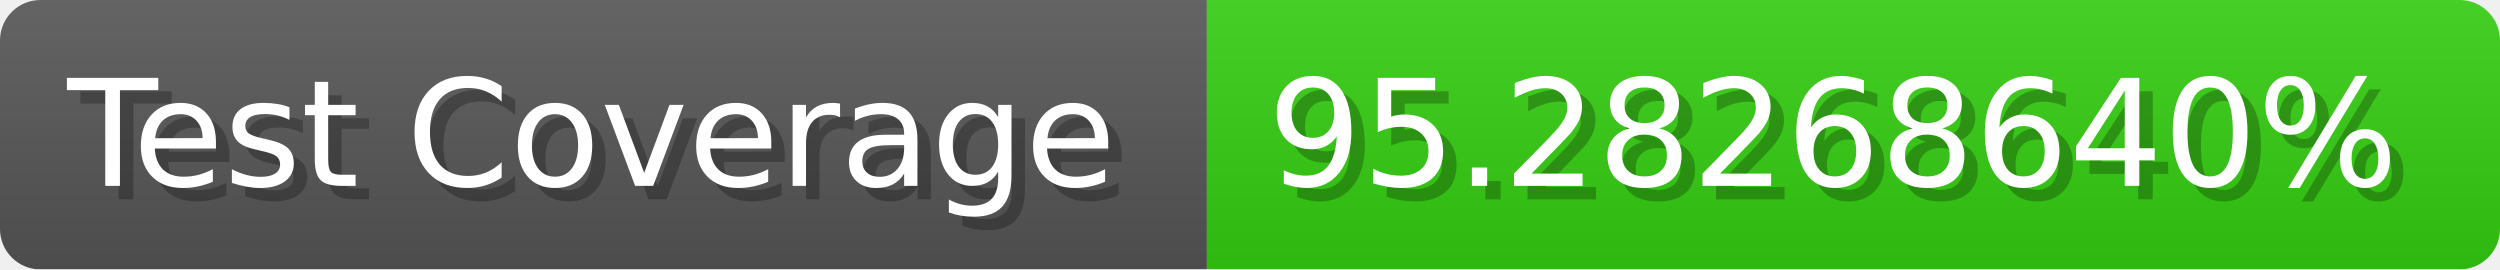
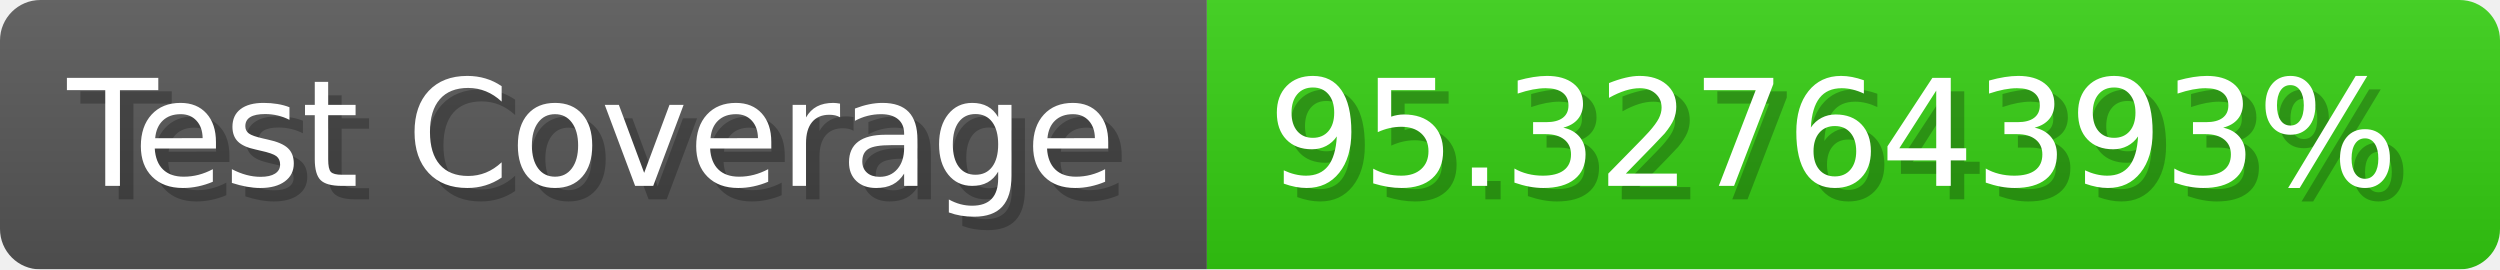
- <svg xmlns="http://www.w3.org/2000/svg" width="185.6" height="20" viewBox="0 0 1856 200" role="img" aria-label="Test Coverage: 95.28268640%">
+ <svg xmlns="http://www.w3.org/2000/svg" width="185.6" height="20" viewBox="0 0 1856 200" role="img" aria-label="Test Coverage: 95.32764393%">
  <linearGradient id="a" x2="0" y2="100%">
    <stop offset="0" stop-opacity=".1" stop-color="#EEE" />
    <stop offset="1" stop-opacity=".1" />
  </linearGradient>
  <mask id="m">
    <rect width="1856" height="200" rx="30" fill="#FFF" />
  </mask>
  <g mask="url(#m)">
    <rect width="896" height="200" fill="#555" />
    <rect width="960" height="200" fill="#3C1" x="896" />
    <rect width="1856" height="200" fill="url(#a)" />
  </g>
  <g aria-hidden="true" fill="#fff" text-anchor="start" font-family="Verdana,DejaVu Sans,sans-serif" font-size="110">
    <text x="60" y="148" textLength="796" fill="#000" opacity="0.25">Test Coverage</text>
    <text x="50" y="138" textLength="796">Test Coverage</text>
-     <text x="951" y="148" textLength="860" fill="#000" opacity="0.25">95.28268640%</text>
-     <text x="941" y="138" textLength="860">95.28268640%</text>
+     <text x="951" y="148" textLength="860" fill="#000" opacity="0.25">95.32764393%</text>
+     <text x="941" y="138" textLength="860">95.32764393%</text>
  </g>
</svg>
